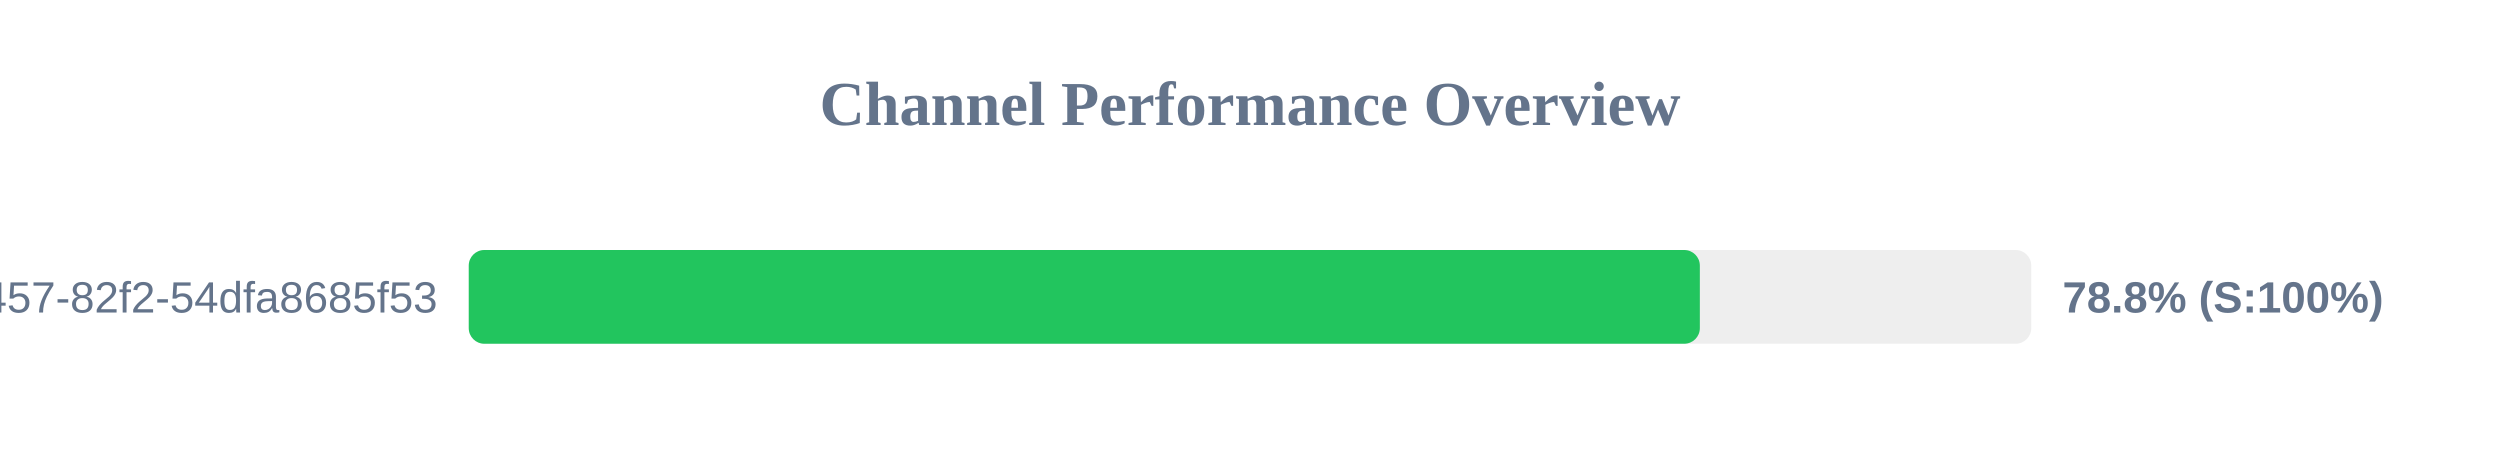
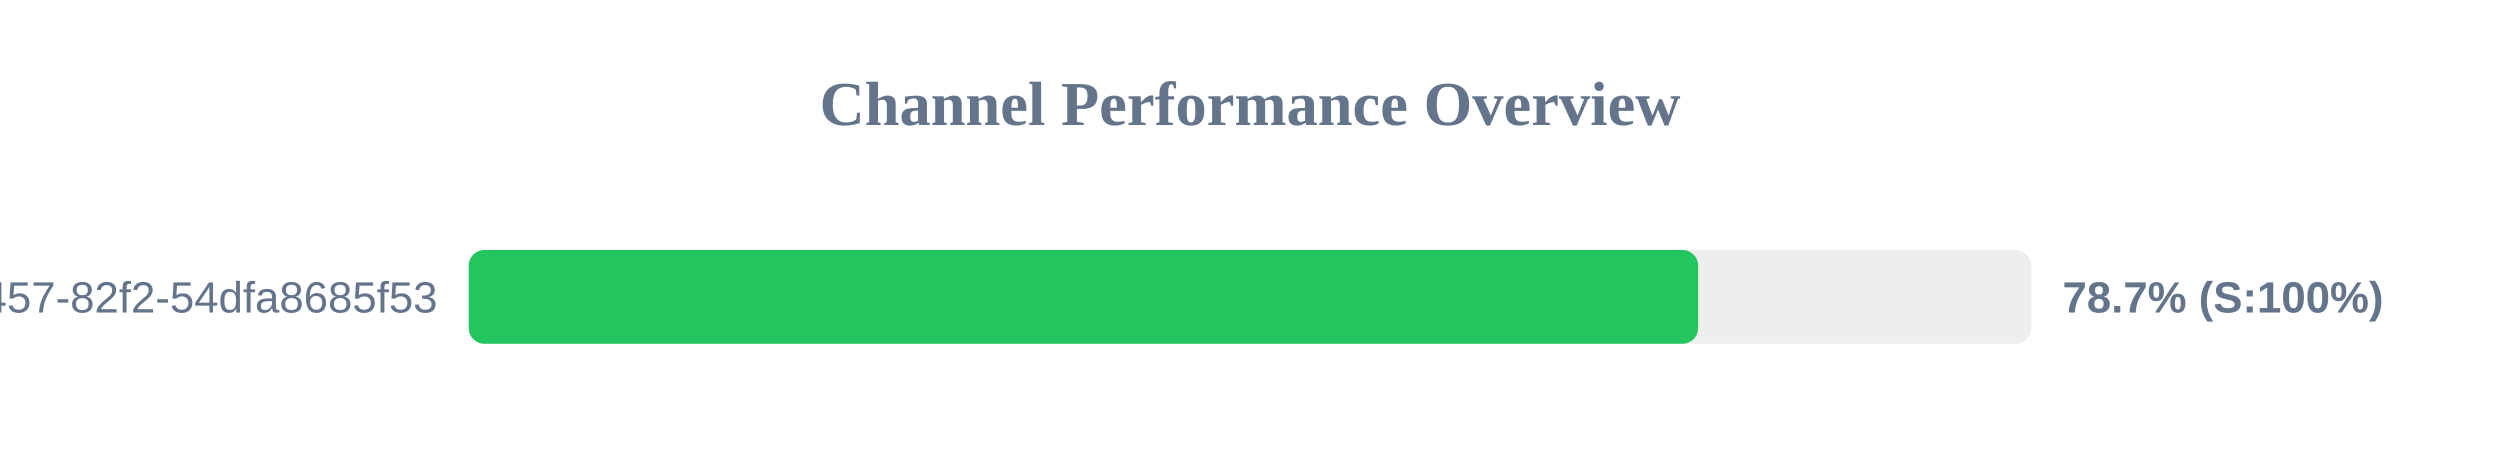
<svg xmlns="http://www.w3.org/2000/svg" width="800" height="150" version="1.1">
  <style>
        .row { font: 14px Arial; fill: #64748b; }
        .score { font: bold 14px Arial; fill: #64748b; }
    </style>
  <text x="400" y="40" text-anchor="middle" font-size="20px" font-weight="bold" fill="#64748b">Channel Performance Overview</text>
  <rect x="150" y="80" width="500" height="30" fill="#eee" rx="5" />
-   <rect x="150" y="80" width="393.95" height="30" fill="#22c55e" rx="5" />
+   <rect x="150" y="80" width="393.4" height="30" fill="#22c55e" rx="5" />
  <text x="140" y="100" text-anchor="end" class="row">?uuid=413c8b50-96bf-4457-82f2-54dfa8685f53</text>
-   <text x="660" y="100" text-anchor="start" class="score">78.8% (S:100%)</text>
+   <text x="660" y="100" text-anchor="start" class="score">78.7% (S:100%)</text>
</svg>
